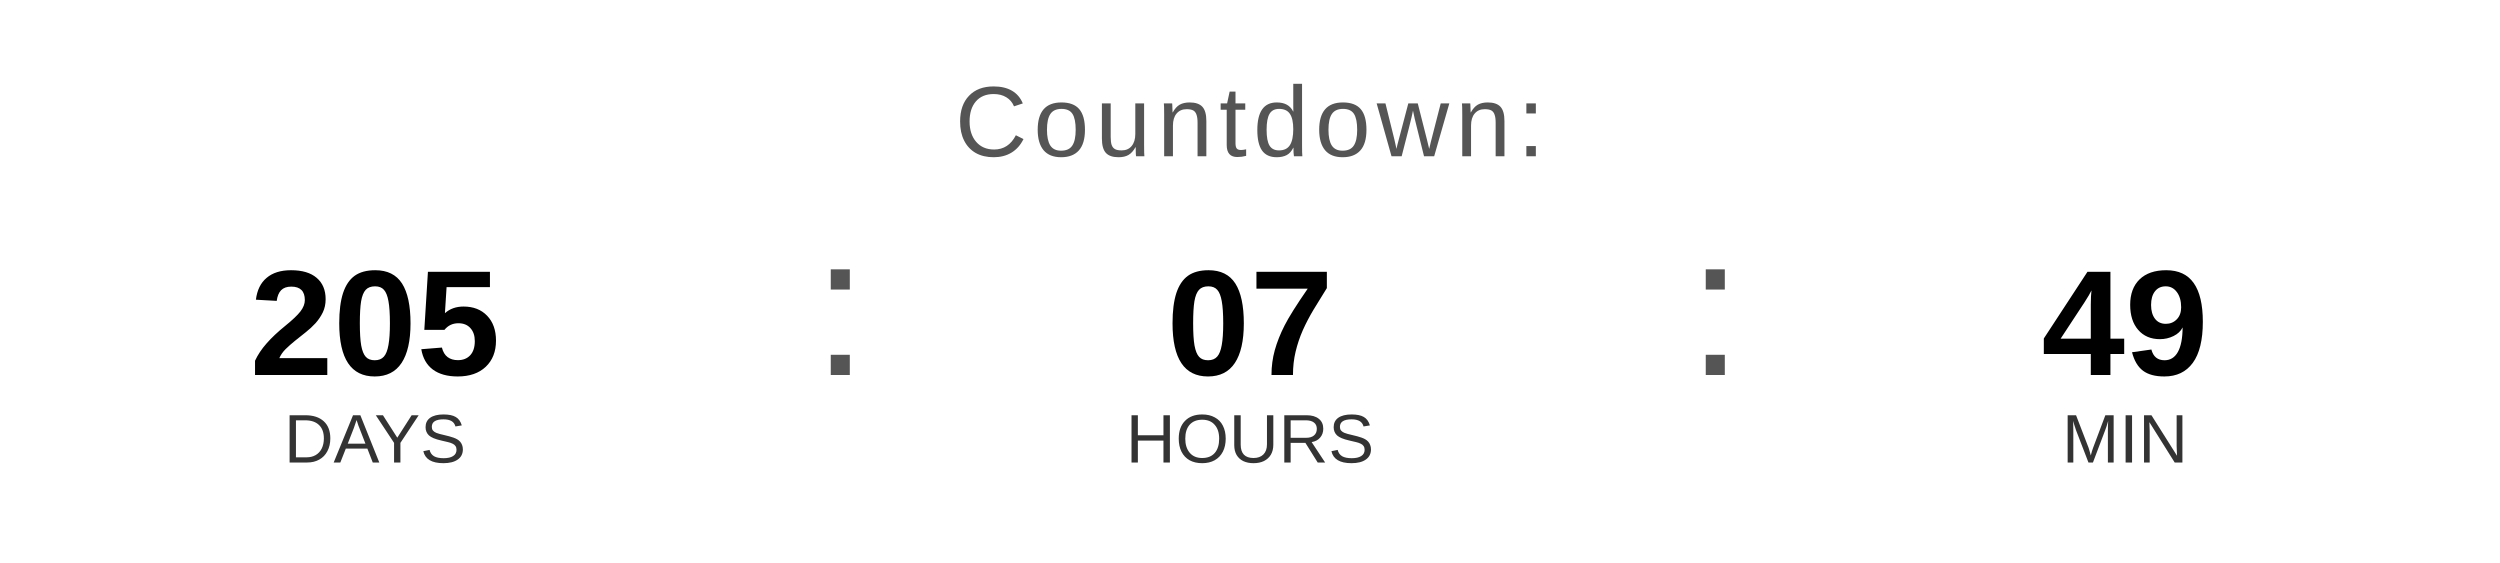
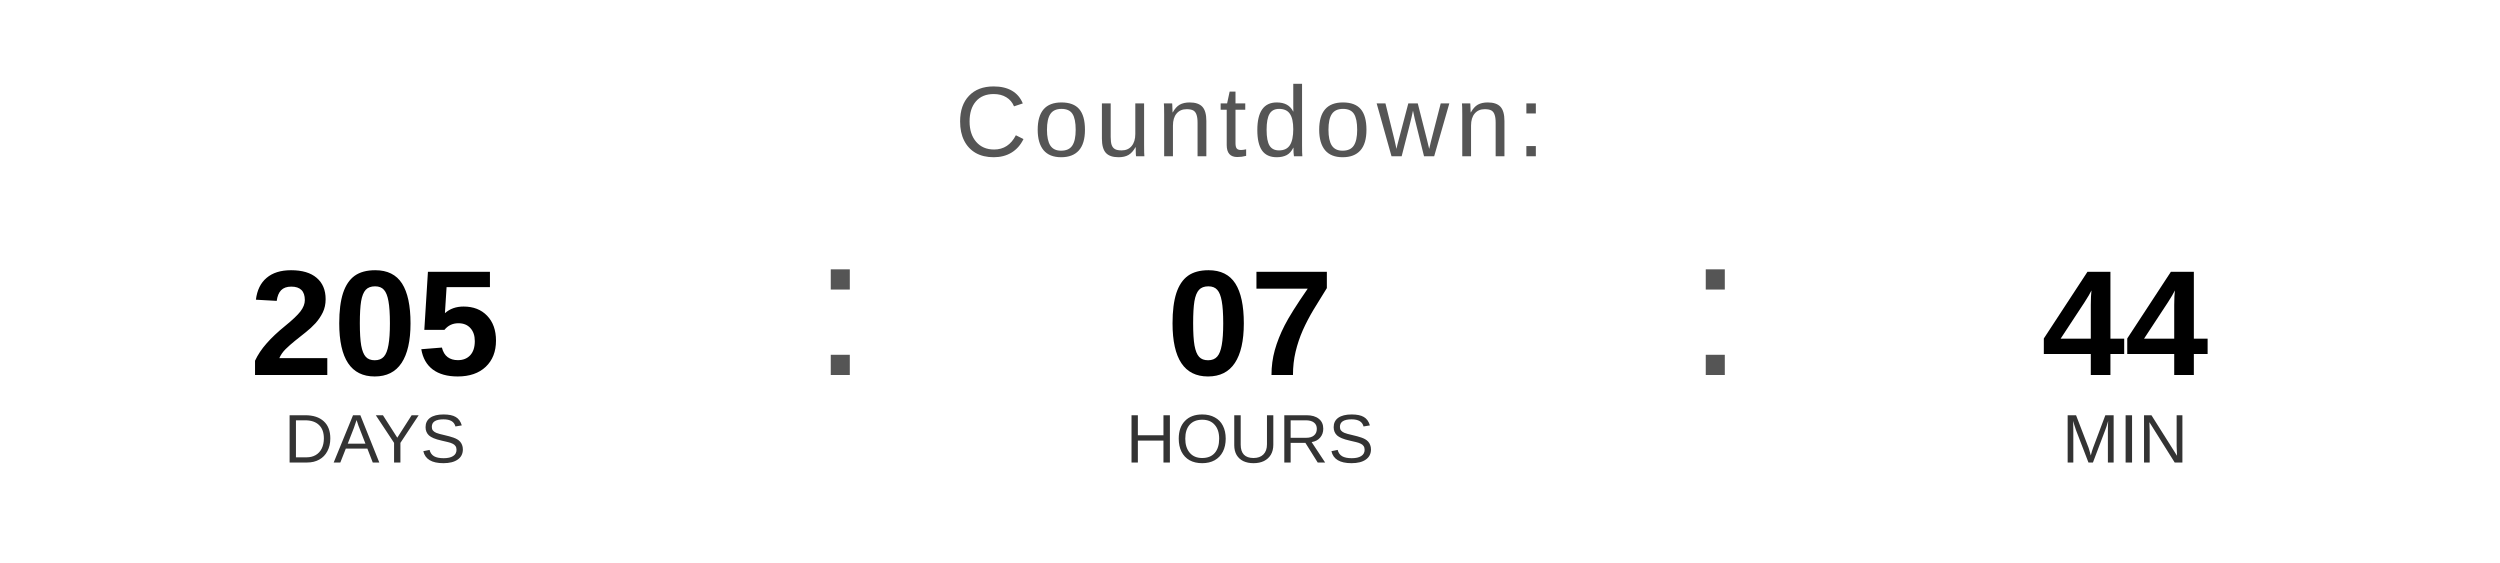
<svg xmlns="http://www.w3.org/2000/svg" width="400" height="90" viewBox="0 0 400 90">
  <text x="200" y="25" font-family="Arial, Helvetica, sans-serif" font-size="16" fill="#555555" text-anchor="middle" letter-spacing="1">
    Countdown:
  </text>
  <text x="60" y="60" font-family="Arial, Helvetica, sans-serif" font-size="24" font-weight="bold" fill="#000000" text-anchor="middle">205</text>
  <text x="60" y="74" font-family="Arial, Helvetica, sans-serif" font-size="11" fill="#333333" text-anchor="middle">DAYS</text>
  <text x="130" y="60" font-family="Arial, sans-serif" font-size="32" fill="#555555">:</text>
  <text x="200" y="60" font-family="Arial, Helvetica, sans-serif" font-size="24" font-weight="bold" fill="#000000" text-anchor="middle">07</text>
  <text x="200" y="74" font-family="Arial, Helvetica, sans-serif" font-size="11" fill="#333333" text-anchor="middle">HOURS</text>
  <text x="270" y="60" font-family="Arial, sans-serif" font-size="32" fill="#555555">:</text>
-   <text x="340" y="60" font-family="Arial, Helvetica, sans-serif" font-size="24" font-weight="bold" fill="#000000" text-anchor="middle">49</text>
+   <text x="340" y="60" font-family="Arial, Helvetica, sans-serif" font-size="24" font-weight="bold" fill="#000000" text-anchor="middle">44</text>
  <text x="340" y="74" font-family="Arial, Helvetica, sans-serif" font-size="11" fill="#333333" text-anchor="middle">MIN</text>
</svg>
